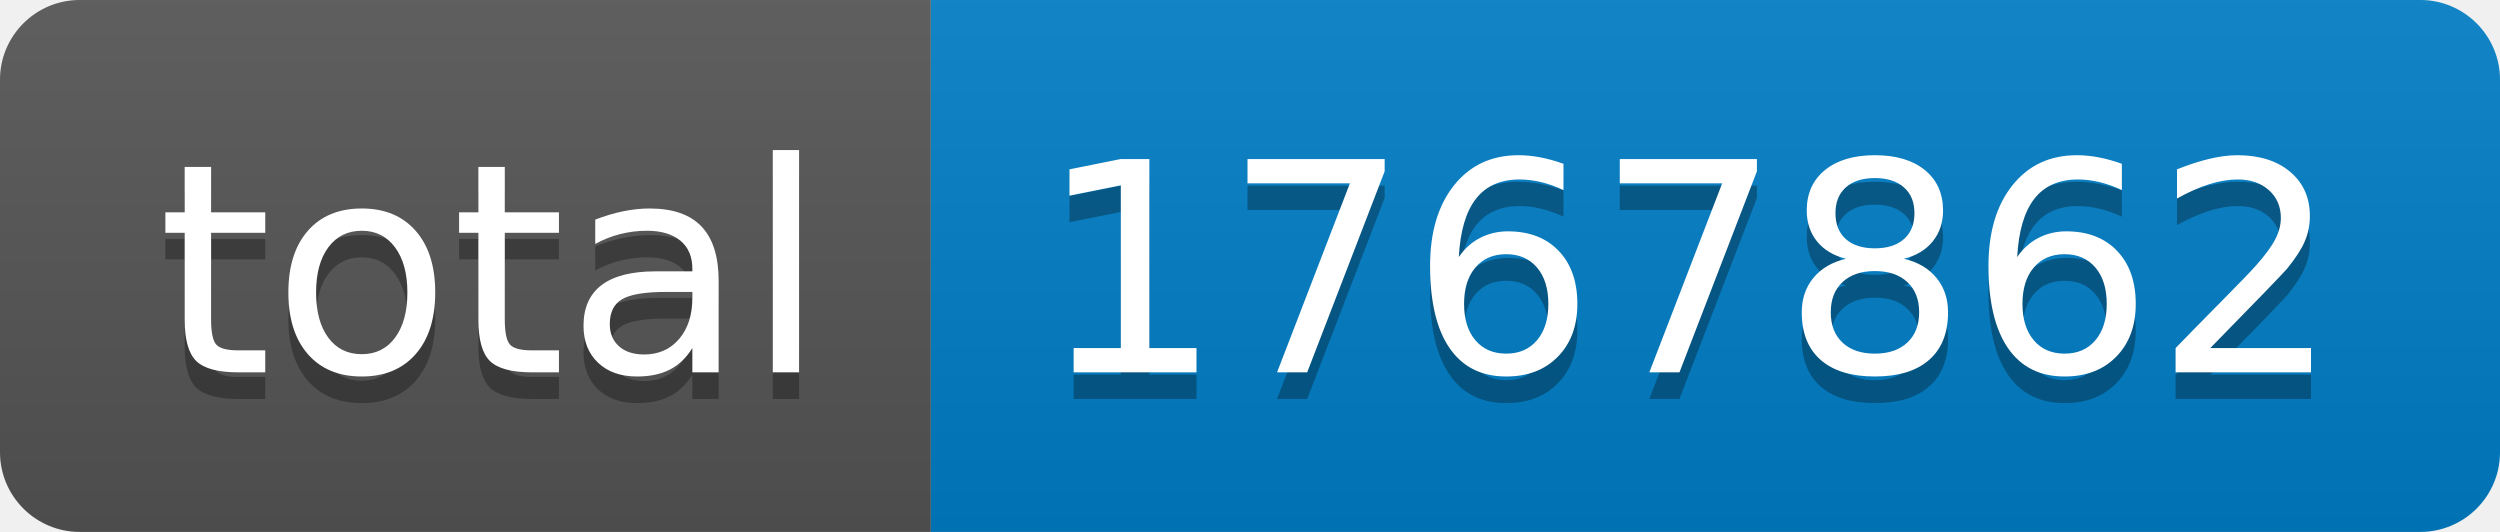
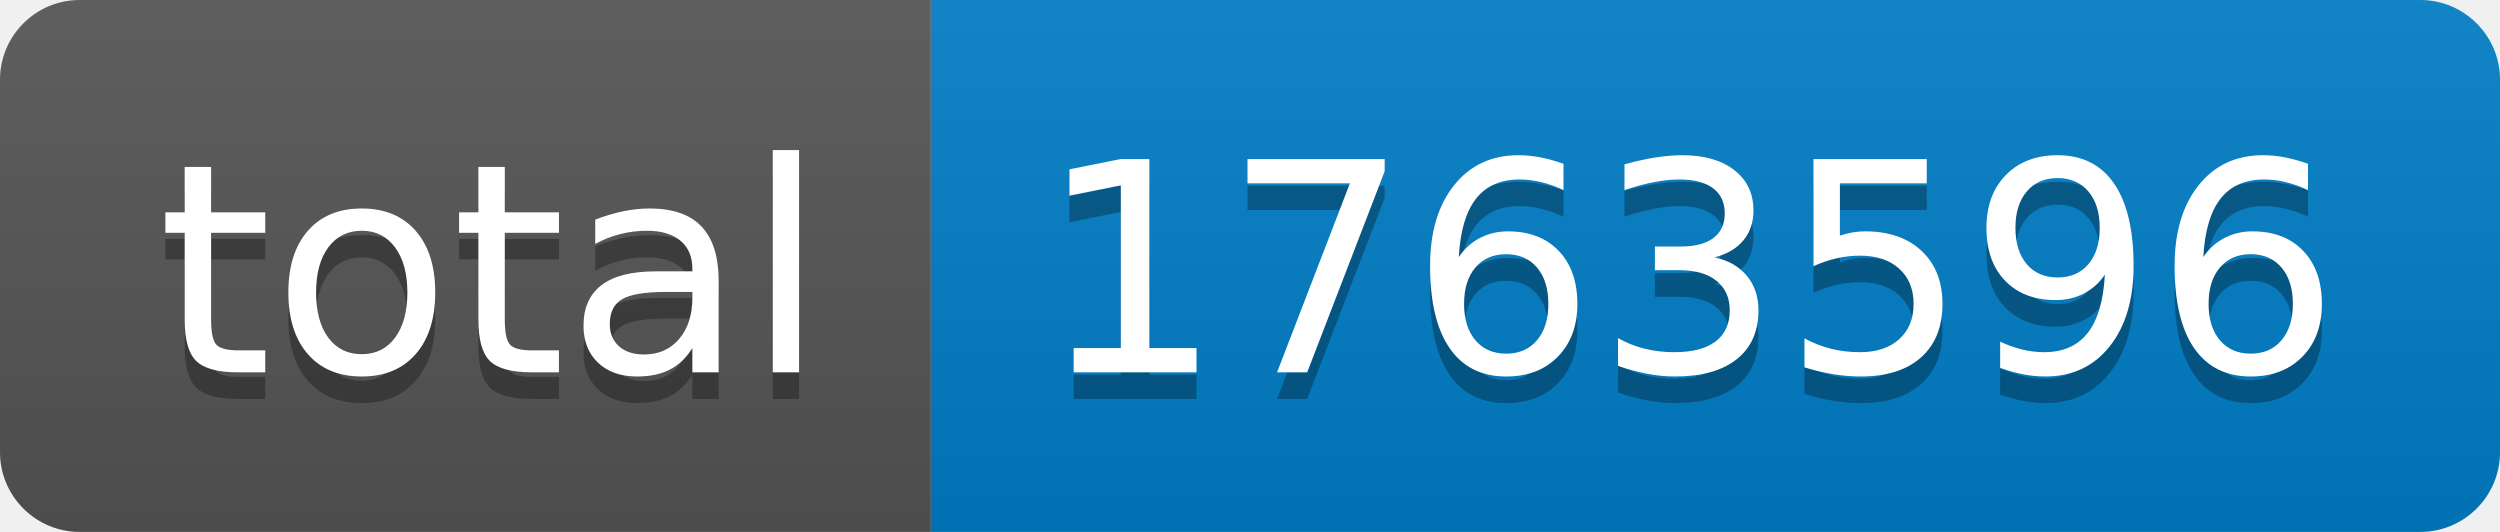
- <svg xmlns="http://www.w3.org/2000/svg" width="94" height="20" role="img" aria-label="total: 1767862">
+ <svg xmlns="http://www.w3.org/2000/svg" width="94" height="20" role="img" aria-label="total: 1763596">
  <linearGradient id="s" x2="0" y2="100%">
    <stop offset="0" stop-color="#bbb" stop-opacity=".1" />
    <stop offset="1" stop-opacity=".1" />
  </linearGradient>
  <clipPath id="r">
    <rect width="94" height="20" rx="3" fill="#fff" />
  </clipPath>
  <g clip-path="url(#r)">
    <rect width="35" height="20" fill="#555" />
    <rect x="35" width="59" height="20" fill="#007ec6" />
    <rect width="94" height="20" fill="url(#s)" />
  </g>
  <g fill="#fff" text-anchor="middle" font-family="Verdana,Geneva,DejaVu Sans,sans-serif" text-rendering="geometricPrecision" font-size="110">
    <text aria-hidden="true" x="185" y="150" fill="#010101" fill-opacity=".3" transform="scale(.1)" textLength="250">total</text>
    <text x="185" y="140" transform="scale(.1)" fill="#fff" textLength="250">total</text>
-     <text aria-hidden="true" x="635" y="150" fill="#010101" fill-opacity=".3" transform="scale(.1)" textLength="490">1767862</text>
-     <text x="635" y="140" transform="scale(.1)" fill="#fff" textLength="490">1767862</text>
+     <text aria-hidden="true" x="635" y="150" fill="#010101" fill-opacity=".3" transform="scale(.1)" textLength="490">1763596</text>
+     <text x="635" y="140" transform="scale(.1)" fill="#fff" textLength="490">1763596</text>
  </g>
</svg>
